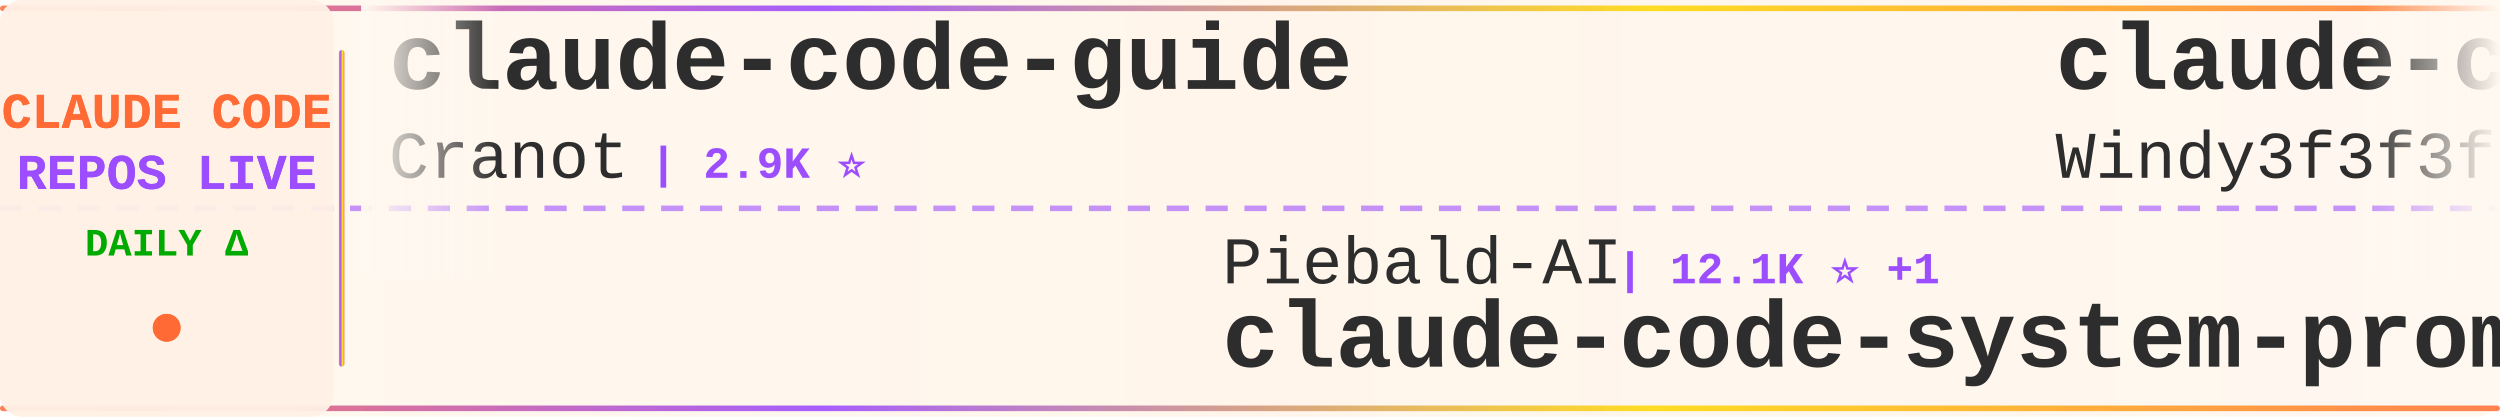
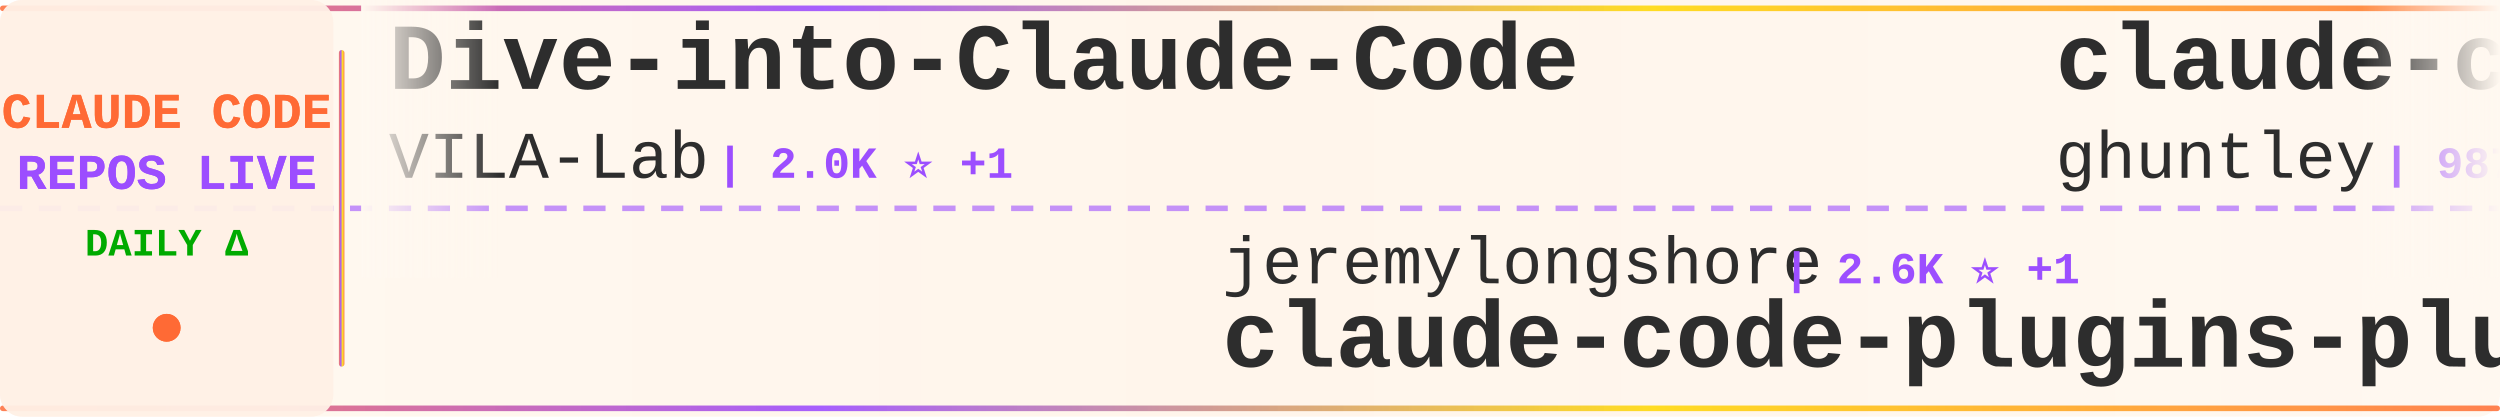
<svg xmlns="http://www.w3.org/2000/svg" width="900" height="150">
  <defs>
    <linearGradient id="tickerBg" x1="0%" y1="0%" x2="100%" y2="0%">
      <stop offset="0%" style="stop-color:#fff8f0;stop-opacity:0.98" />
      <stop offset="50%" style="stop-color:#fff5eb;stop-opacity:1" />
      <stop offset="100%" style="stop-color:#fff8f0;stop-opacity:0.98" />
    </linearGradient>
    <linearGradient id="borderGrad" x1="0%" y1="0%" x2="100%" y2="0%">
      <stop offset="0%" style="stop-color:#FF6B35;stop-opacity:0.85">
        <animate attributeName="stop-opacity" values="0.85;1;0.85" dur="2s" repeatCount="indefinite" />
      </stop>
      <stop offset="33%" style="stop-color:#9C4EFF;stop-opacity:0.9">
        <animate attributeName="stop-opacity" values="0.9;1;0.9" dur="2.2s" repeatCount="indefinite" />
      </stop>
      <stop offset="66%" style="stop-color:#FFD700;stop-opacity:0.85">
        <animate attributeName="stop-opacity" values="0.85;1;0.85" dur="1.8s" repeatCount="indefinite" />
      </stop>
      <stop offset="100%" style="stop-color:#FF6B35;stop-opacity:0.85">
        <animate attributeName="stop-opacity" values="0.85;1;0.85" dur="2s" repeatCount="indefinite" />
      </stop>
    </linearGradient>
    <filter id="textGlow">
      <feGaussianBlur stdDeviation="0.15" result="coloredBlur" />
      <feMerge>
        <feMergeNode in="coloredBlur" />
        <feMergeNode in="SourceGraphic" />
      </feMerge>
    </filter>
    <filter id="metricGlow">
      <feGaussianBlur stdDeviation="0.2" result="coloredBlur" />
      <feMerge>
        <feMergeNode in="coloredBlur" />
        <feMergeNode in="SourceGraphic" />
      </feMerge>
    </filter>
    <linearGradient id="leftFade" x1="0%" y1="0%" x2="100%" y2="0%">
      <stop offset="0%" style="stop-color:#fff8f0;stop-opacity:1" />
      <stop offset="100%" style="stop-color:#fff8f0;stop-opacity:0" />
    </linearGradient>
    <linearGradient id="rightFade" x1="0%" y1="0%" x2="100%" y2="0%">
      <stop offset="0%" style="stop-color:#fff8f0;stop-opacity:0" />
      <stop offset="100%" style="stop-color:#fff8f0;stop-opacity:1" />
    </linearGradient>
  </defs>
  <rect width="900" height="150" fill="url(#tickerBg)" rx="8" />
  <rect x="0" y="2" width="900" height="2" fill="url(#borderGrad)" rx="1" />
  <rect x="0" y="146" width="900" height="2" fill="url(#borderGrad)" rx="1" />
  <line x1="0" y1="75" x2="900" y2="75" stroke="#9C4EFF" stroke-width="2" stroke-dasharray="8 6" opacity="0.6" />
  <rect x="0" y="0" width="120" height="150" fill="#fff0e6" opacity="0.95" rx="8" />
  <text x="60" y="46" font-family="'Courier New', monospace" font-size="18" font-weight="bold" fill="#FF6B35" text-anchor="middle" filter="url(#textGlow)">
    CLAUDE CODE
  </text>
  <text x="60" y="68" font-family="'Courier New', monospace" font-size="18" font-weight="bold" fill="#9C4EFF" text-anchor="middle" filter="url(#textGlow)">
    REPOS LIVE
  </text>
  <text x="60" y="92" font-family="'Courier New', monospace" font-size="14" font-weight="bold" fill="#00aa00" text-anchor="middle">
    DAILY Δ
  </text>
  <circle cx="60" cy="118" r="5" fill="#FF6B35" filter="url(#metricGlow)">
    <animate attributeName="r" values="4;6;4" dur="1.5s" repeatCount="indefinite" />
    <animate attributeName="opacity" values="0.6;1;0.6" dur="1.5s" repeatCount="indefinite" />
  </circle>
  <rect x="122" y="18" width="2" height="114" fill="url(#borderGrad)" rx="1" />
  <clipPath id="tickerClip">
    <rect x="130" y="0" width="770" height="150" />
  </clipPath>
  <g clip-path="url(#tickerClip)">
    <g id="tickerItems">
      <animateTransform attributeName="transform" attributeType="XML" type="translate" from="0 0" to="-3000 0" dur="54s" repeatCount="indefinite" />
      <g transform="translate(0, 0)">
-         <text x="140" y="32" font-family="'Courier New', monospace" font-size="34" font-weight="bold" fill="#2d2d2d">claude-code-guide</text>
-         <text x="140" y="64" font-family="'Courier New', monospace" font-size="24" font-weight="normal" fill="#2d2d2d" opacity="1.0">Cranot</text>
-         <text x="234" y="64" font-family="'Courier New', monospace" font-size="16" font-weight="bold" fill="#9C4EFF"> | 2.9K ⭐</text>
+         <text x="140" y="32" font-family="'Courier New', monospace" font-size="34" font-weight="bold" fill="#2d2d2d">Dive-into-Claude-Code</text>
+         <text x="140" y="64" font-family="'Courier New', monospace" font-size="24" font-weight="normal" fill="#2d2d2d" opacity="1.0">VILA-Lab</text>
+         <text x="258" y="64" font-family="'Courier New', monospace" font-size="16" font-weight="bold" fill="#9C4EFF"> | 2.0K ⭐ +1</text>
      </g>
      <g transform="translate(300, 0)">
-         <text x="140" y="102" font-family="'Courier New', monospace" font-size="24" font-weight="normal" fill="#2d2d2d" opacity="1.0">Piebald-AI</text>
-         <text x="282" y="102" font-family="'Courier New', monospace" font-size="16" font-weight="bold" fill="#9C4EFF"> | 12.1K ⭐ +1</text>
-         <text x="140" y="132" font-family="'Courier New', monospace" font-size="34" font-weight="bold" fill="#2d2d2d">claude-code-system-promp...</text>
+         <text x="140" y="102" font-family="'Courier New', monospace" font-size="24" font-weight="normal" fill="#2d2d2d" opacity="1.0">jeremylongshore</text>
+         <text x="342" y="102" font-family="'Courier New', monospace" font-size="16" font-weight="bold" fill="#9C4EFF"> | 2.6K ⭐ +1</text>
+         <text x="140" y="132" font-family="'Courier New', monospace" font-size="34" font-weight="bold" fill="#2d2d2d">claude-code-plugins-plus...</text>
      </g>
      <g transform="translate(600, 0)">
-         <text x="140" y="32" font-family="'Courier New', monospace" font-size="34" font-weight="bold" fill="#2d2d2d">claude-code-from-scratch</text>
-         <text x="140" y="64" font-family="'Courier New', monospace" font-size="24" font-weight="normal" fill="#2d2d2d" opacity="1.0">Windy3f3f3f3f</text>
-         <text x="318" y="64" font-family="'Courier New', monospace" font-size="16" font-weight="bold" fill="#9C4EFF"> | 2.5K ⭐</text>
+         <text x="140" y="32" font-family="'Courier New', monospace" font-size="34" font-weight="bold" fill="#2d2d2d">claude-code-source-code-...</text>
+         <text x="140" y="64" font-family="'Courier New', monospace" font-size="24" font-weight="normal" fill="#2d2d2d" opacity="1.0">ghuntley</text>
+         <text x="258" y="64" font-family="'Courier New', monospace" font-size="16" font-weight="bold" fill="#9C4EFF"> | 987 ⭐</text>
      </g>
      <g transform="translate(900, 0)">
-         <text x="140" y="102" font-family="'Courier New', monospace" font-size="24" font-weight="normal" fill="#2d2d2d" opacity="1.0">Njengah</text>
-         <text x="246" y="102" font-family="'Courier New', monospace" font-size="16" font-weight="bold" fill="#9C4EFF"> | 1.9K ⭐</text>
-         <text x="140" y="132" font-family="'Courier New', monospace" font-size="34" font-weight="bold" fill="#2d2d2d">claude-code-cheat-sheet</text>
+         <text x="140" y="102" font-family="'Courier New', monospace" font-size="24" font-weight="normal" fill="#2d2d2d" opacity="1.0">AICoderTudou</text>
+         <text x="306" y="102" font-family="'Courier New', monospace" font-size="16" font-weight="bold" fill="#9C4EFF"> | 497 ⭐</text>
+         <text x="140" y="132" font-family="'Courier New', monospace" font-size="34" font-weight="bold" fill="#2d2d2d">claude-code-tudou</text>
      </g>
      <g transform="translate(1200, 0)">
-         <text x="140" y="32" font-family="'Courier New', monospace" font-size="34" font-weight="bold" fill="#2d2d2d">ClaudeCodeAgents</text>
-         <text x="140" y="64" font-family="'Courier New', monospace" font-size="24" font-weight="normal" fill="#2d2d2d" opacity="1.0">darcyegb</text>
-         <text x="258" y="64" font-family="'Courier New', monospace" font-size="16" font-weight="bold" fill="#9C4EFF"> | 749 ⭐ -1</text>
+         <text x="140" y="32" font-family="'Courier New', monospace" font-size="34" font-weight="bold" fill="#2d2d2d">claude-code-settings</text>
+         <text x="140" y="64" font-family="'Courier New', monospace" font-size="24" font-weight="normal" fill="#2d2d2d" opacity="1.0">feiskyer</text>
+         <text x="258" y="64" font-family="'Courier New', monospace" font-size="16" font-weight="bold" fill="#9C4EFF"> | 1.6K ⭐</text>
      </g>
      <g transform="translate(1500, 0)">
-         <text x="140" y="102" font-family="'Courier New', monospace" font-size="24" font-weight="normal" fill="#2d2d2d" opacity="1.0">777genius</text>
-         <text x="270" y="102" font-family="'Courier New', monospace" font-size="16" font-weight="bold" fill="#9C4EFF"> | 923 ⭐</text>
-         <text x="140" y="132" font-family="'Courier New', monospace" font-size="34" font-weight="bold" fill="#2d2d2d">claude-code-source-code</text>
+         <text x="140" y="102" font-family="'Courier New', monospace" font-size="24" font-weight="normal" fill="#2d2d2d" opacity="1.0">guanshan</text>
+         <text x="258" y="102" font-family="'Courier New', monospace" font-size="16" font-weight="bold" fill="#9C4EFF"> | 61 ⭐</text>
+         <text x="140" y="132" font-family="'Courier New', monospace" font-size="34" font-weight="bold" fill="#2d2d2d">ClaudeCode</text>
      </g>
      <g transform="translate(1800, 0)">
-         <text x="140" y="32" font-family="'Courier New', monospace" font-size="34" font-weight="bold" fill="#2d2d2d">claude-code-sourcemap</text>
-         <text x="140" y="64" font-family="'Courier New', monospace" font-size="24" font-weight="normal" fill="#2d2d2d" opacity="1.0">ChinaSiro</text>
-         <text x="270" y="64" font-family="'Courier New', monospace" font-size="16" font-weight="bold" fill="#9C4EFF"> | 9.6K ⭐</text>
+         <text x="140" y="32" font-family="'Courier New', monospace" font-size="34" font-weight="bold" fill="#2d2d2d">claude-code-showcase</text>
+         <text x="140" y="64" font-family="'Courier New', monospace" font-size="24" font-weight="normal" fill="#2d2d2d" opacity="1.0">ChrisWiles</text>
+         <text x="282" y="64" font-family="'Courier New', monospace" font-size="16" font-weight="bold" fill="#9C4EFF"> | 6.0K ⭐</text>
      </g>
      <g transform="translate(2100, 0)">
-         <text x="140" y="102" font-family="'Courier New', monospace" font-size="24" font-weight="normal" fill="#2d2d2d" opacity="1.0">asgeirtj</text>
-         <text x="258" y="102" font-family="'Courier New', monospace" font-size="16" font-weight="bold" fill="#9C4EFF"> | 61.3K ⭐ +22</text>
-         <text x="140" y="132" font-family="'Courier New', monospace" font-size="34" font-weight="bold" fill="#2d2d2d">system_prompts_leaks</text>
+         <text x="140" y="102" font-family="'Courier New', monospace" font-size="24" font-weight="normal" fill="#2d2d2d" opacity="1.0">chauncygu</text>
+         <text x="270" y="102" font-family="'Courier New', monospace" font-size="16" font-weight="bold" fill="#9C4EFF"> | 2.8K ⭐</text>
+         <text x="140" y="132" font-family="'Courier New', monospace" font-size="34" font-weight="bold" fill="#2d2d2d">collection-claude-code-s...</text>
      </g>
      <g transform="translate(2400, 0)">
-         <text x="140" y="32" font-family="'Courier New', monospace" font-size="34" font-weight="bold" fill="#2d2d2d">claude-code-infrastructu...</text>
-         <text x="140" y="64" font-family="'Courier New', monospace" font-size="24" font-weight="normal" fill="#2d2d2d" opacity="1.0">diet103</text>
-         <text x="246" y="64" font-family="'Courier New', monospace" font-size="16" font-weight="bold" fill="#9C4EFF"> | 10.0K ⭐</text>
+         <text x="140" y="32" font-family="'Courier New', monospace" font-size="34" font-weight="bold" fill="#2d2d2d">claude-code-local</text>
+         <text x="140" y="64" font-family="'Courier New', monospace" font-size="24" font-weight="normal" fill="#2d2d2d" opacity="1.0">nicedreamzapp</text>
+         <text x="318" y="64" font-family="'Courier New', monospace" font-size="16" font-weight="bold" fill="#9C4EFF"> | 3.0K ⭐ +2</text>
      </g>
      <g transform="translate(2700, 0)">
-         <text x="140" y="102" font-family="'Courier New', monospace" font-size="24" font-weight="normal" fill="#2d2d2d" opacity="1.0">anthropics</text>
-         <text x="282" y="102" font-family="'Courier New', monospace" font-size="16" font-weight="bold" fill="#9C4EFF"> | 5.7K ⭐ +1</text>
-         <text x="140" y="132" font-family="'Courier New', monospace" font-size="34" font-weight="bold" fill="#2d2d2d">claude-code-security-rev...</text>
+         <text x="140" y="102" font-family="'Courier New', monospace" font-size="24" font-weight="normal" fill="#2d2d2d" opacity="1.0">Cranot</text>
+         <text x="234" y="102" font-family="'Courier New', monospace" font-size="16" font-weight="bold" fill="#9C4EFF"> | 2.9K ⭐</text>
+         <text x="140" y="132" font-family="'Courier New', monospace" font-size="34" font-weight="bold" fill="#2d2d2d">claude-code-guide</text>
      </g>
      <g transform="translate(3000, 0)">
-         <text x="140" y="32" font-family="'Courier New', monospace" font-size="34" font-weight="bold" fill="#2d2d2d">claude-code-guide</text>
-         <text x="140" y="64" font-family="'Courier New', monospace" font-size="24" font-weight="normal" fill="#2d2d2d" opacity="1.0">Cranot</text>
-         <text x="234" y="64" font-family="'Courier New', monospace" font-size="16" font-weight="bold" fill="#9C4EFF"> | 2.9K ⭐</text>
+         <text x="140" y="32" font-family="'Courier New', monospace" font-size="34" font-weight="bold" fill="#2d2d2d">Dive-into-Claude-Code</text>
+         <text x="140" y="64" font-family="'Courier New', monospace" font-size="24" font-weight="normal" fill="#2d2d2d" opacity="1.0">VILA-Lab</text>
+         <text x="258" y="64" font-family="'Courier New', monospace" font-size="16" font-weight="bold" fill="#9C4EFF"> | 2.0K ⭐ +1</text>
      </g>
      <g transform="translate(3300, 0)">
-         <text x="140" y="102" font-family="'Courier New', monospace" font-size="24" font-weight="normal" fill="#2d2d2d" opacity="1.0">Piebald-AI</text>
-         <text x="282" y="102" font-family="'Courier New', monospace" font-size="16" font-weight="bold" fill="#9C4EFF"> | 12.1K ⭐ +1</text>
-         <text x="140" y="132" font-family="'Courier New', monospace" font-size="34" font-weight="bold" fill="#2d2d2d">claude-code-system-promp...</text>
+         <text x="140" y="102" font-family="'Courier New', monospace" font-size="24" font-weight="normal" fill="#2d2d2d" opacity="1.0">jeremylongshore</text>
+         <text x="342" y="102" font-family="'Courier New', monospace" font-size="16" font-weight="bold" fill="#9C4EFF"> | 2.6K ⭐ +1</text>
+         <text x="140" y="132" font-family="'Courier New', monospace" font-size="34" font-weight="bold" fill="#2d2d2d">claude-code-plugins-plus...</text>
      </g>
      <g transform="translate(3600, 0)">
-         <text x="140" y="32" font-family="'Courier New', monospace" font-size="34" font-weight="bold" fill="#2d2d2d">claude-code-from-scratch</text>
-         <text x="140" y="64" font-family="'Courier New', monospace" font-size="24" font-weight="normal" fill="#2d2d2d" opacity="1.0">Windy3f3f3f3f</text>
-         <text x="318" y="64" font-family="'Courier New', monospace" font-size="16" font-weight="bold" fill="#9C4EFF"> | 2.5K ⭐</text>
+         <text x="140" y="32" font-family="'Courier New', monospace" font-size="34" font-weight="bold" fill="#2d2d2d">claude-code-source-code-...</text>
+         <text x="140" y="64" font-family="'Courier New', monospace" font-size="24" font-weight="normal" fill="#2d2d2d" opacity="1.0">ghuntley</text>
+         <text x="258" y="64" font-family="'Courier New', monospace" font-size="16" font-weight="bold" fill="#9C4EFF"> | 987 ⭐</text>
      </g>
      <g transform="translate(3900, 0)">
-         <text x="140" y="102" font-family="'Courier New', monospace" font-size="24" font-weight="normal" fill="#2d2d2d" opacity="1.0">Njengah</text>
-         <text x="246" y="102" font-family="'Courier New', monospace" font-size="16" font-weight="bold" fill="#9C4EFF"> | 1.9K ⭐</text>
-         <text x="140" y="132" font-family="'Courier New', monospace" font-size="34" font-weight="bold" fill="#2d2d2d">claude-code-cheat-sheet</text>
+         <text x="140" y="102" font-family="'Courier New', monospace" font-size="24" font-weight="normal" fill="#2d2d2d" opacity="1.0">AICoderTudou</text>
+         <text x="306" y="102" font-family="'Courier New', monospace" font-size="16" font-weight="bold" fill="#9C4EFF"> | 497 ⭐</text>
+         <text x="140" y="132" font-family="'Courier New', monospace" font-size="34" font-weight="bold" fill="#2d2d2d">claude-code-tudou</text>
      </g>
    </g>
  </g>
  <rect x="130" y="0" width="50" height="100" fill="url(#leftFade)" />
  <rect x="850" y="0" width="50" height="100" fill="url(#rightFade)" />
</svg>
